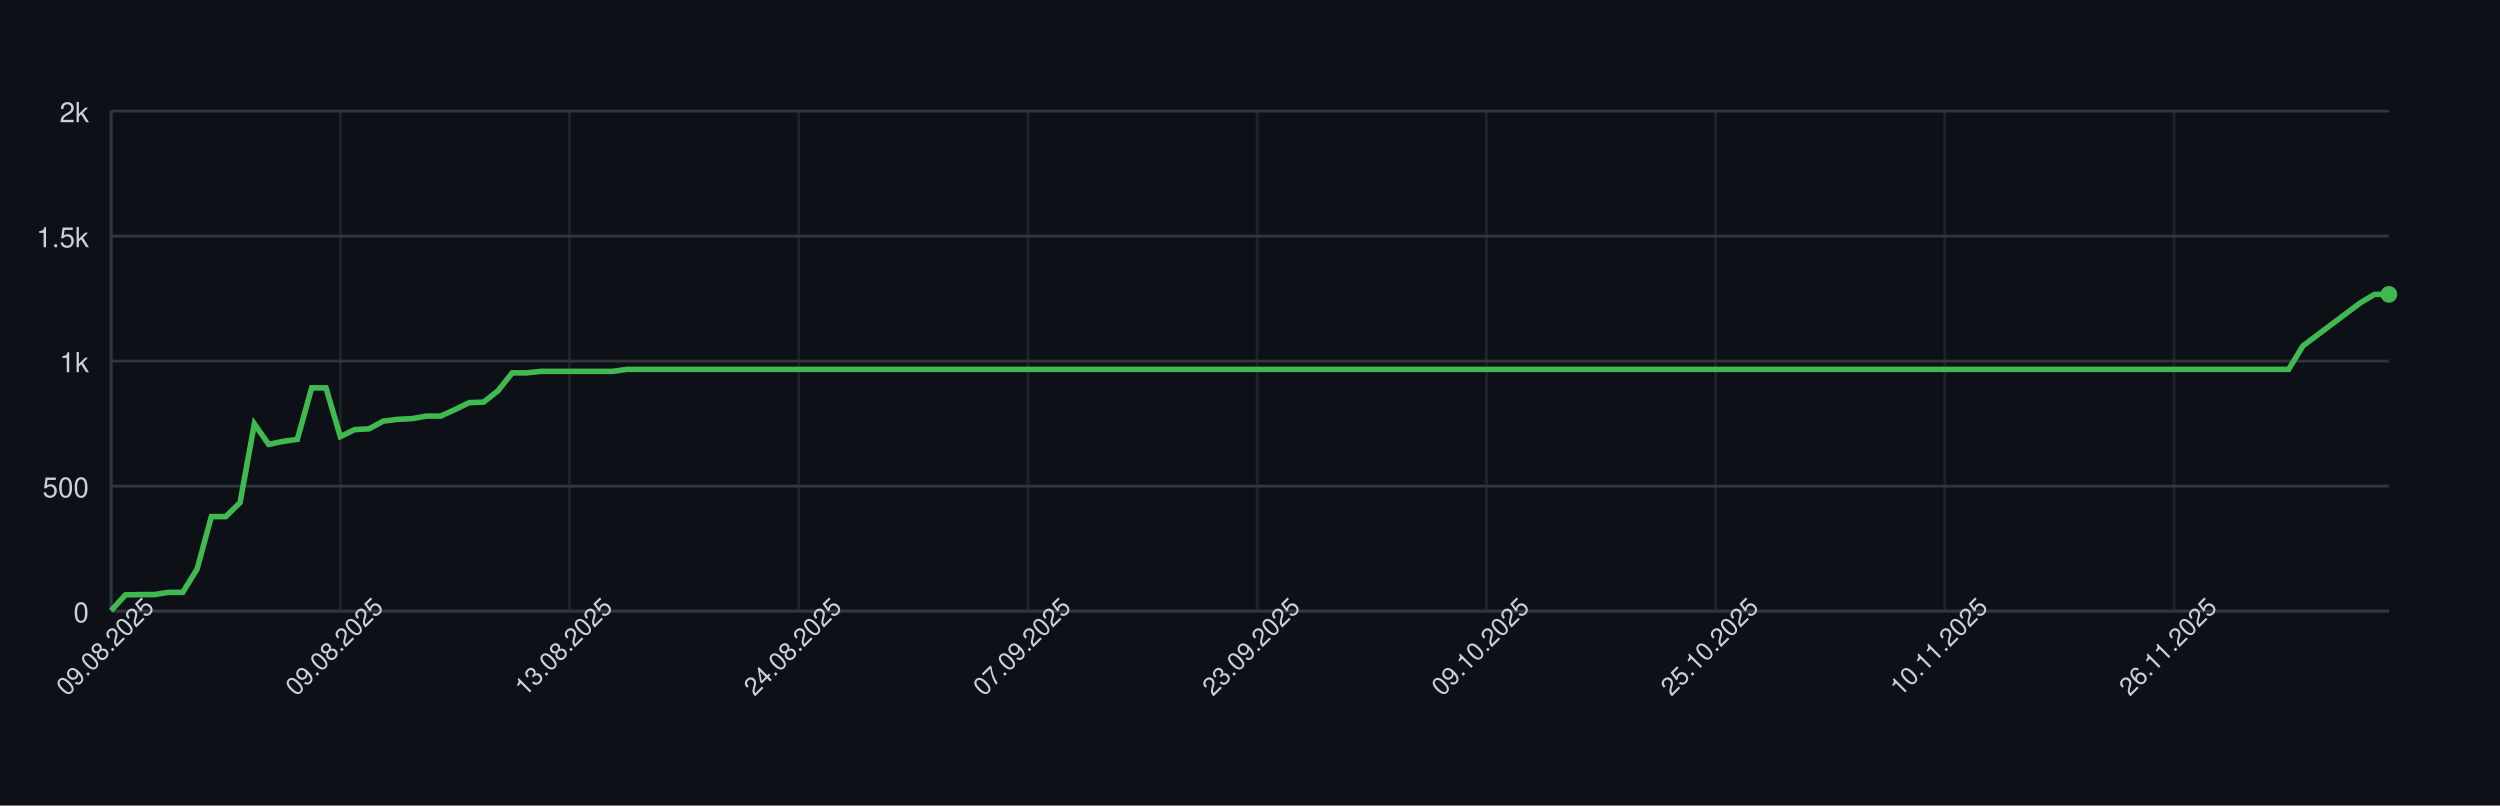
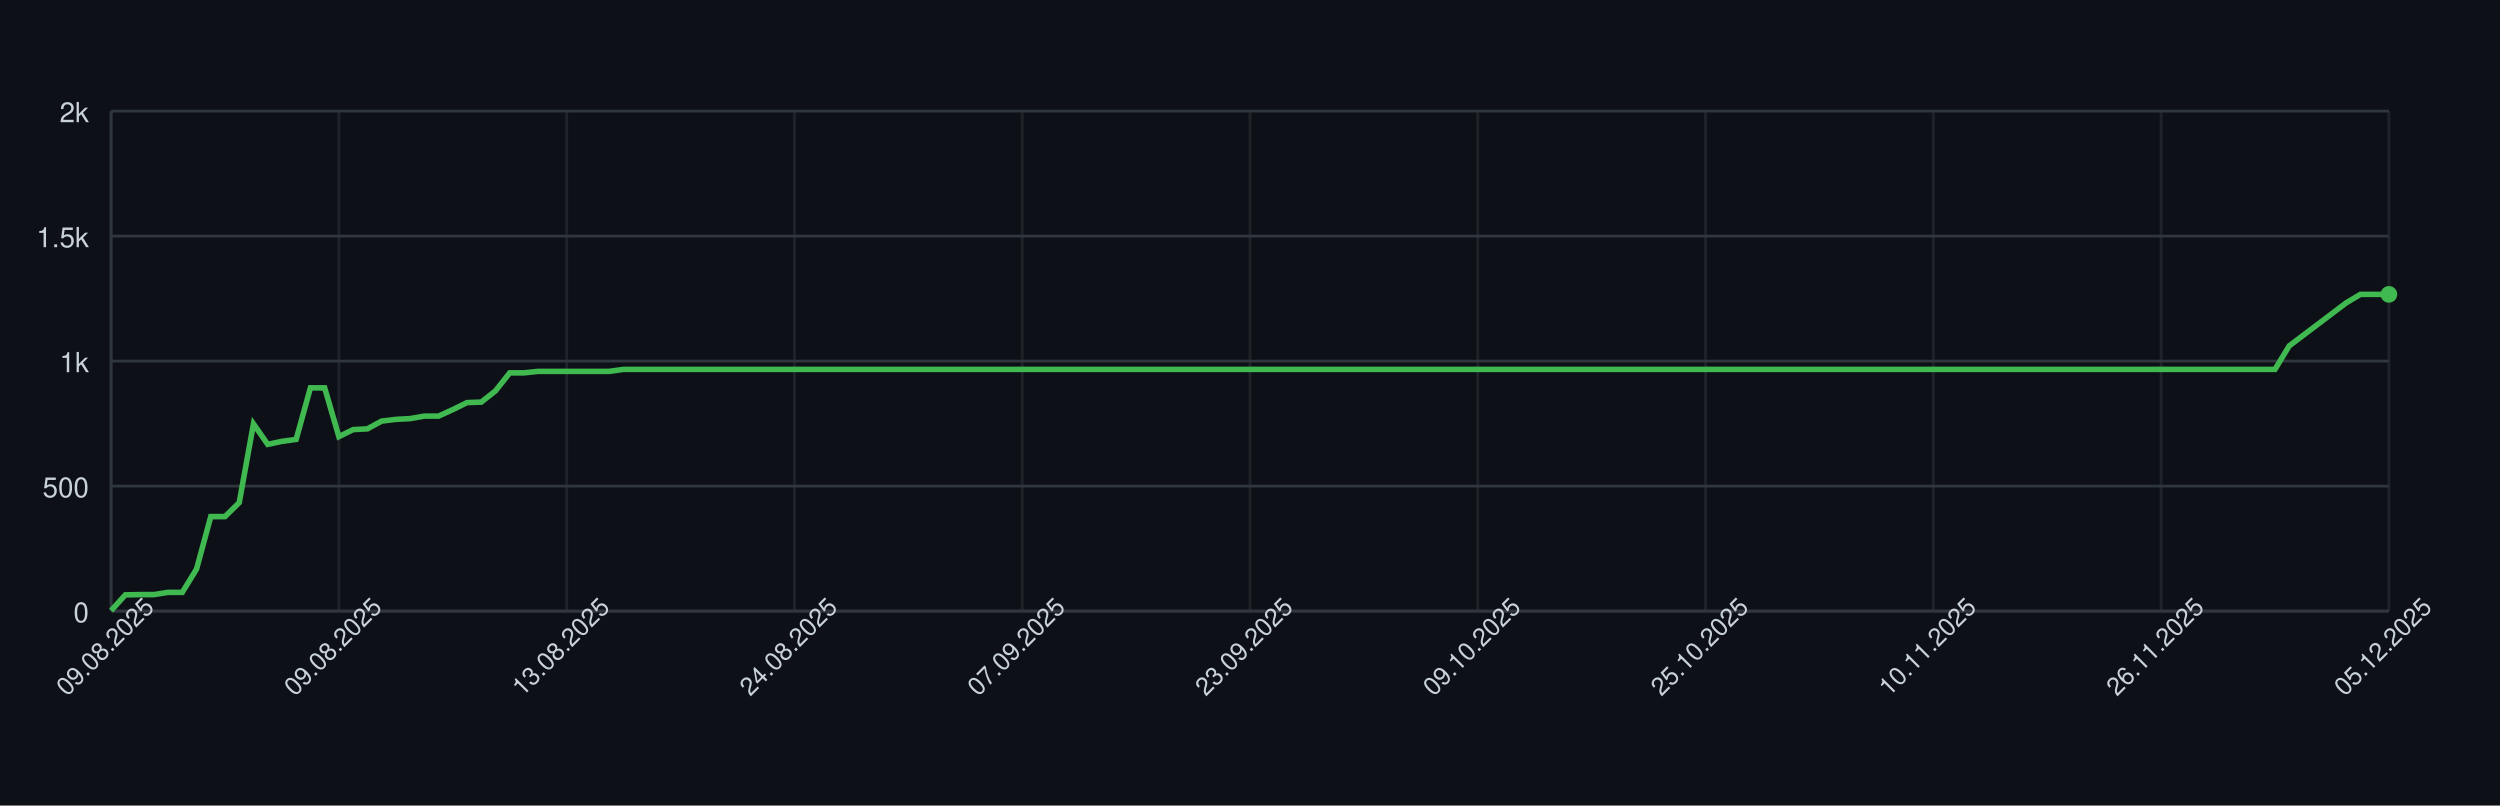
<svg xmlns="http://www.w3.org/2000/svg" width="900" height="290" style="font-family: -apple-system, BlinkMacSystemFont, 'Segoe UI', Helvetica, Arial, sans-serif;">
  <rect width="100%" height="100%" fill="#0d1117" />
  <g>
    <line x1="40" y1="220.00" x2="860" y2="220.00" stroke="#30363d" />
    <text x="32" y="224.00" font-size="10" fill="#c9d1d9" text-anchor="end">0</text>
    <line x1="40" y1="175.00" x2="860" y2="175.00" stroke="#30363d" />
    <text x="32" y="179.00" font-size="10" fill="#c9d1d9" text-anchor="end">500</text>
    <line x1="40" y1="130.00" x2="860" y2="130.00" stroke="#30363d" />
    <text x="32" y="134.00" font-size="10" fill="#c9d1d9" text-anchor="end">1k</text>
    <line x1="40" y1="85.00" x2="860" y2="85.00" stroke="#30363d" />
    <text x="32" y="89.00" font-size="10" fill="#c9d1d9" text-anchor="end">1.5k</text>
    <line x1="40" y1="40.00" x2="860" y2="40.00" stroke="#30363d" />
    <text x="32" y="44.00" font-size="10" fill="#c9d1d9" text-anchor="end">2k</text>
    <line x1="40.00" y1="40" x2="40.00" y2="220" stroke="#30363d" opacity="0.5" />
-     <line x1="122.52" y1="40" x2="122.52" y2="220" stroke="#30363d" opacity="0.5" />
-     <line x1="205.03" y1="40" x2="205.03" y2="220" stroke="#30363d" opacity="0.5" />
-     <line x1="287.55" y1="40" x2="287.55" y2="220" stroke="#30363d" opacity="0.5" />
-     <line x1="370.06" y1="40" x2="370.06" y2="220" stroke="#30363d" opacity="0.5" />
-     <line x1="452.58" y1="40" x2="452.58" y2="220" stroke="#30363d" opacity="0.5" />
-     <line x1="535.09" y1="40" x2="535.09" y2="220" stroke="#30363d" opacity="0.5" />
-     <line x1="617.61" y1="40" x2="617.61" y2="220" stroke="#30363d" opacity="0.5" />
-     <line x1="700.13" y1="40" x2="700.13" y2="220" stroke="#30363d" opacity="0.5" />
-     <line x1="782.64" y1="40" x2="782.64" y2="220" stroke="#30363d" opacity="0.5" />
+     <line x1="122.00" y1="40" x2="122.00" y2="220" stroke="#30363d" opacity="0.5" />
+     <line x1="204.00" y1="40" x2="204.00" y2="220" stroke="#30363d" opacity="0.5" />
+     <line x1="286.00" y1="40" x2="286.00" y2="220" stroke="#30363d" opacity="0.5" />
+     <line x1="368.00" y1="40" x2="368.00" y2="220" stroke="#30363d" opacity="0.5" />
+     <line x1="450.00" y1="40" x2="450.00" y2="220" stroke="#30363d" opacity="0.5" />
+     <line x1="532.00" y1="40" x2="532.00" y2="220" stroke="#30363d" opacity="0.5" />
+     <line x1="614.00" y1="40" x2="614.00" y2="220" stroke="#30363d" opacity="0.5" />
+     <line x1="696.00" y1="40" x2="696.00" y2="220" stroke="#30363d" opacity="0.5" />
+     <line x1="778.00" y1="40" x2="778.00" y2="220" stroke="#30363d" opacity="0.5" />
+     <line x1="860.00" y1="40" x2="860.00" y2="220" stroke="#30363d" opacity="0.5" />
    <line x1="40" y1="220" x2="860" y2="220" stroke="#30363d" />
    <line x1="40" y1="40" x2="40" y2="220" stroke="#30363d" />
-     <path d="M 40.00 219.82 L 45.16 214.15 L 50.31 214.06 L 55.47 214.06 L 60.63 213.25 L 65.79 213.25 L 70.94 204.88 L 76.10 185.98 L 81.26 185.98 L 86.42 180.94 L 91.57 152.59 L 96.73 159.97 L 101.89 158.89 L 107.04 158.17 L 112.20 139.63 L 117.36 139.63 L 122.52 157.18 L 127.67 154.66 L 132.83 154.39 L 137.99 151.60 L 143.14 150.97 L 148.30 150.70 L 153.46 149.80 L 158.62 149.80 L 163.77 147.46 L 168.93 144.94 L 174.09 144.76 L 179.25 140.71 L 184.40 134.23 L 189.56 134.23 L 194.72 133.69 L 199.87 133.69 L 205.03 133.69 L 210.19 133.69 L 215.35 133.69 L 220.50 133.69 L 225.66 132.97 L 230.82 132.97 L 235.97 132.97 L 241.13 132.97 L 246.29 132.97 L 251.45 132.97 L 256.60 132.97 L 261.76 132.97 L 266.92 132.97 L 272.08 132.97 L 277.23 132.97 L 282.39 132.97 L 287.55 132.97 L 292.70 132.97 L 297.86 132.97 L 303.02 132.97 L 308.18 132.97 L 313.33 132.97 L 318.49 132.97 L 323.65 132.97 L 328.81 132.97 L 333.96 132.97 L 339.12 132.97 L 344.28 132.97 L 349.43 132.97 L 354.59 132.97 L 359.75 132.97 L 364.91 132.97 L 370.06 132.97 L 375.22 132.97 L 380.38 132.97 L 385.53 132.97 L 390.69 132.97 L 395.85 132.97 L 401.01 132.97 L 406.16 132.97 L 411.32 132.97 L 416.48 132.97 L 421.64 132.97 L 426.79 132.97 L 431.95 132.97 L 437.11 132.97 L 442.26 132.97 L 447.42 132.97 L 452.58 132.97 L 457.74 132.97 L 462.89 132.97 L 468.05 132.97 L 473.21 132.97 L 478.36 132.97 L 483.52 132.97 L 488.68 132.97 L 493.84 132.97 L 498.99 132.97 L 504.15 132.97 L 509.31 132.97 L 514.47 132.97 L 519.62 132.97 L 524.78 132.97 L 529.94 132.97 L 535.09 132.97 L 540.25 132.97 L 545.41 132.97 L 550.57 132.97 L 555.72 132.97 L 560.88 132.97 L 566.04 132.97 L 571.19 132.97 L 576.35 132.97 L 581.51 132.97 L 586.67 132.97 L 591.82 132.97 L 596.98 132.97 L 602.14 132.97 L 607.30 132.97 L 612.45 132.97 L 617.61 132.97 L 622.77 132.97 L 627.92 132.97 L 633.08 132.97 L 638.24 132.97 L 643.40 132.97 L 648.55 132.97 L 653.71 132.97 L 658.87 132.97 L 664.03 132.97 L 669.18 132.97 L 674.34 132.97 L 679.50 132.97 L 684.65 132.97 L 689.81 132.97 L 694.97 132.97 L 700.13 132.97 L 705.28 132.97 L 710.44 132.97 L 715.60 132.97 L 720.75 132.97 L 725.91 132.97 L 731.07 132.97 L 736.23 132.97 L 741.38 132.97 L 746.54 132.97 L 751.70 132.97 L 756.86 132.97 L 762.01 132.97 L 767.17 132.97 L 772.33 132.97 L 777.48 132.97 L 782.64 132.97 L 787.80 132.97 L 792.96 132.97 L 798.11 132.97 L 803.27 132.97 L 808.43 132.97 L 813.58 132.97 L 818.74 132.97 L 823.90 132.97 L 829.06 124.51 L 834.21 120.64 L 839.37 116.77 L 844.53 112.90 L 849.69 109.03 L 854.84 105.97 L 860.00 105.97" fill="none" stroke="#3fb950" stroke-width="2" />
+     <path d="M 40.00 219.82 L 45.12 214.15 L 50.25 214.06 L 55.38 214.06 L 60.50 213.25 L 65.62 213.25 L 70.75 204.88 L 75.88 185.98 L 81.00 185.98 L 86.12 180.94 L 91.25 152.59 L 96.38 159.97 L 101.50 158.89 L 106.62 158.17 L 111.75 139.63 L 116.88 139.63 L 122.00 157.18 L 127.12 154.66 L 132.25 154.39 L 137.38 151.60 L 142.50 150.97 L 147.62 150.70 L 152.75 149.80 L 157.88 149.80 L 163.00 147.46 L 168.12 144.94 L 173.25 144.76 L 178.38 140.71 L 183.50 134.23 L 188.62 134.23 L 193.75 133.69 L 198.88 133.69 L 204.00 133.69 L 209.12 133.69 L 214.25 133.69 L 219.38 133.69 L 224.50 132.97 L 229.62 132.97 L 234.75 132.97 L 239.88 132.97 L 245.00 132.97 L 250.12 132.97 L 255.25 132.97 L 260.38 132.97 L 265.50 132.97 L 270.62 132.97 L 275.75 132.97 L 280.88 132.97 L 286.00 132.97 L 291.12 132.97 L 296.25 132.97 L 301.38 132.97 L 306.50 132.97 L 311.62 132.97 L 316.75 132.97 L 321.88 132.97 L 327.00 132.97 L 332.12 132.97 L 337.25 132.97 L 342.38 132.97 L 347.50 132.97 L 352.62 132.97 L 357.75 132.97 L 362.88 132.97 L 368.00 132.97 L 373.12 132.97 L 378.25 132.97 L 383.38 132.97 L 388.50 132.97 L 393.62 132.97 L 398.75 132.97 L 403.88 132.97 L 409.00 132.97 L 414.12 132.97 L 419.25 132.97 L 424.38 132.97 L 429.50 132.97 L 434.62 132.97 L 439.75 132.97 L 444.88 132.97 L 450.00 132.97 L 455.12 132.97 L 460.25 132.97 L 465.38 132.97 L 470.50 132.97 L 475.62 132.97 L 480.75 132.97 L 485.88 132.97 L 491.00 132.97 L 496.12 132.97 L 501.25 132.97 L 506.38 132.97 L 511.50 132.97 L 516.62 132.97 L 521.75 132.97 L 526.88 132.97 L 532.00 132.97 L 537.12 132.97 L 542.25 132.97 L 547.38 132.97 L 552.50 132.97 L 557.62 132.97 L 562.75 132.97 L 567.88 132.97 L 573.00 132.97 L 578.12 132.97 L 583.25 132.97 L 588.38 132.97 L 593.50 132.97 L 598.62 132.97 L 603.75 132.97 L 608.88 132.97 L 614.00 132.97 L 619.12 132.97 L 624.25 132.97 L 629.38 132.97 L 634.50 132.97 L 639.62 132.97 L 644.75 132.97 L 649.88 132.97 L 655.00 132.97 L 660.12 132.97 L 665.25 132.97 L 670.38 132.97 L 675.50 132.97 L 680.62 132.97 L 685.75 132.97 L 690.88 132.97 L 696.00 132.97 L 701.12 132.97 L 706.25 132.97 L 711.38 132.97 L 716.50 132.97 L 721.62 132.97 L 726.75 132.97 L 731.88 132.97 L 737.00 132.97 L 742.12 132.97 L 747.25 132.97 L 752.38 132.97 L 757.50 132.97 L 762.62 132.97 L 767.75 132.97 L 772.88 132.97 L 778.00 132.97 L 783.12 132.97 L 788.25 132.97 L 793.38 132.97 L 798.50 132.97 L 803.62 132.97 L 808.75 132.97 L 813.88 132.97 L 819.00 132.97 L 824.12 124.51 L 829.25 120.64 L 834.38 116.77 L 839.50 112.90 L 844.62 109.03 L 849.75 105.97 L 854.88 105.97 L 860.00 105.97" fill="none" stroke="#3fb950" stroke-width="2" />
    <circle cx="860.00" cy="105.97" r="3" fill="#3fb950" />
    <text x="40.00" y="235.00" font-size="9" fill="#c9d1d9" text-anchor="middle" transform="rotate(-45 40.00 235.00)">09.08.2025</text>
-     <text x="122.52" y="235.00" font-size="9" fill="#c9d1d9" text-anchor="middle" transform="rotate(-45 122.52 235.00)">09.08.2025</text>
-     <text x="205.03" y="235.00" font-size="9" fill="#c9d1d9" text-anchor="middle" transform="rotate(-45 205.03 235.00)">13.08.2025</text>
-     <text x="287.55" y="235.00" font-size="9" fill="#c9d1d9" text-anchor="middle" transform="rotate(-45 287.55 235.00)">24.08.2025</text>
-     <text x="370.06" y="235.00" font-size="9" fill="#c9d1d9" text-anchor="middle" transform="rotate(-45 370.06 235.00)">07.09.2025</text>
-     <text x="452.58" y="235.00" font-size="9" fill="#c9d1d9" text-anchor="middle" transform="rotate(-45 452.58 235.00)">23.09.2025</text>
-     <text x="535.09" y="235.00" font-size="9" fill="#c9d1d9" text-anchor="middle" transform="rotate(-45 535.09 235.00)">09.10.2025</text>
-     <text x="617.61" y="235.00" font-size="9" fill="#c9d1d9" text-anchor="middle" transform="rotate(-45 617.61 235.00)">25.10.2025</text>
-     <text x="700.13" y="235.00" font-size="9" fill="#c9d1d9" text-anchor="middle" transform="rotate(-45 700.13 235.00)">10.11.2025</text>
-     <text x="782.64" y="235.00" font-size="9" fill="#c9d1d9" text-anchor="middle" transform="rotate(-45 782.64 235.00)">26.11.2025</text>
+     <text x="122.00" y="235.00" font-size="9" fill="#c9d1d9" text-anchor="middle" transform="rotate(-45 122.00 235.00)">09.08.2025</text>
+     <text x="204.00" y="235.00" font-size="9" fill="#c9d1d9" text-anchor="middle" transform="rotate(-45 204.00 235.00)">13.08.2025</text>
+     <text x="286.00" y="235.00" font-size="9" fill="#c9d1d9" text-anchor="middle" transform="rotate(-45 286.00 235.00)">24.08.2025</text>
+     <text x="368.00" y="235.00" font-size="9" fill="#c9d1d9" text-anchor="middle" transform="rotate(-45 368.00 235.00)">07.09.2025</text>
+     <text x="450.00" y="235.00" font-size="9" fill="#c9d1d9" text-anchor="middle" transform="rotate(-45 450.00 235.00)">23.09.2025</text>
+     <text x="532.00" y="235.00" font-size="9" fill="#c9d1d9" text-anchor="middle" transform="rotate(-45 532.00 235.00)">09.10.2025</text>
+     <text x="614.00" y="235.00" font-size="9" fill="#c9d1d9" text-anchor="middle" transform="rotate(-45 614.00 235.00)">25.10.2025</text>
+     <text x="696.00" y="235.00" font-size="9" fill="#c9d1d9" text-anchor="middle" transform="rotate(-45 696.00 235.00)">10.11.2025</text>
+     <text x="778.00" y="235.00" font-size="9" fill="#c9d1d9" text-anchor="middle" transform="rotate(-45 778.00 235.00)">26.11.2025</text>
+     <text x="860.00" y="235.00" font-size="9" fill="#c9d1d9" text-anchor="middle" transform="rotate(-45 860.00 235.00)">05.12.2025</text>
  </g>
</svg>
